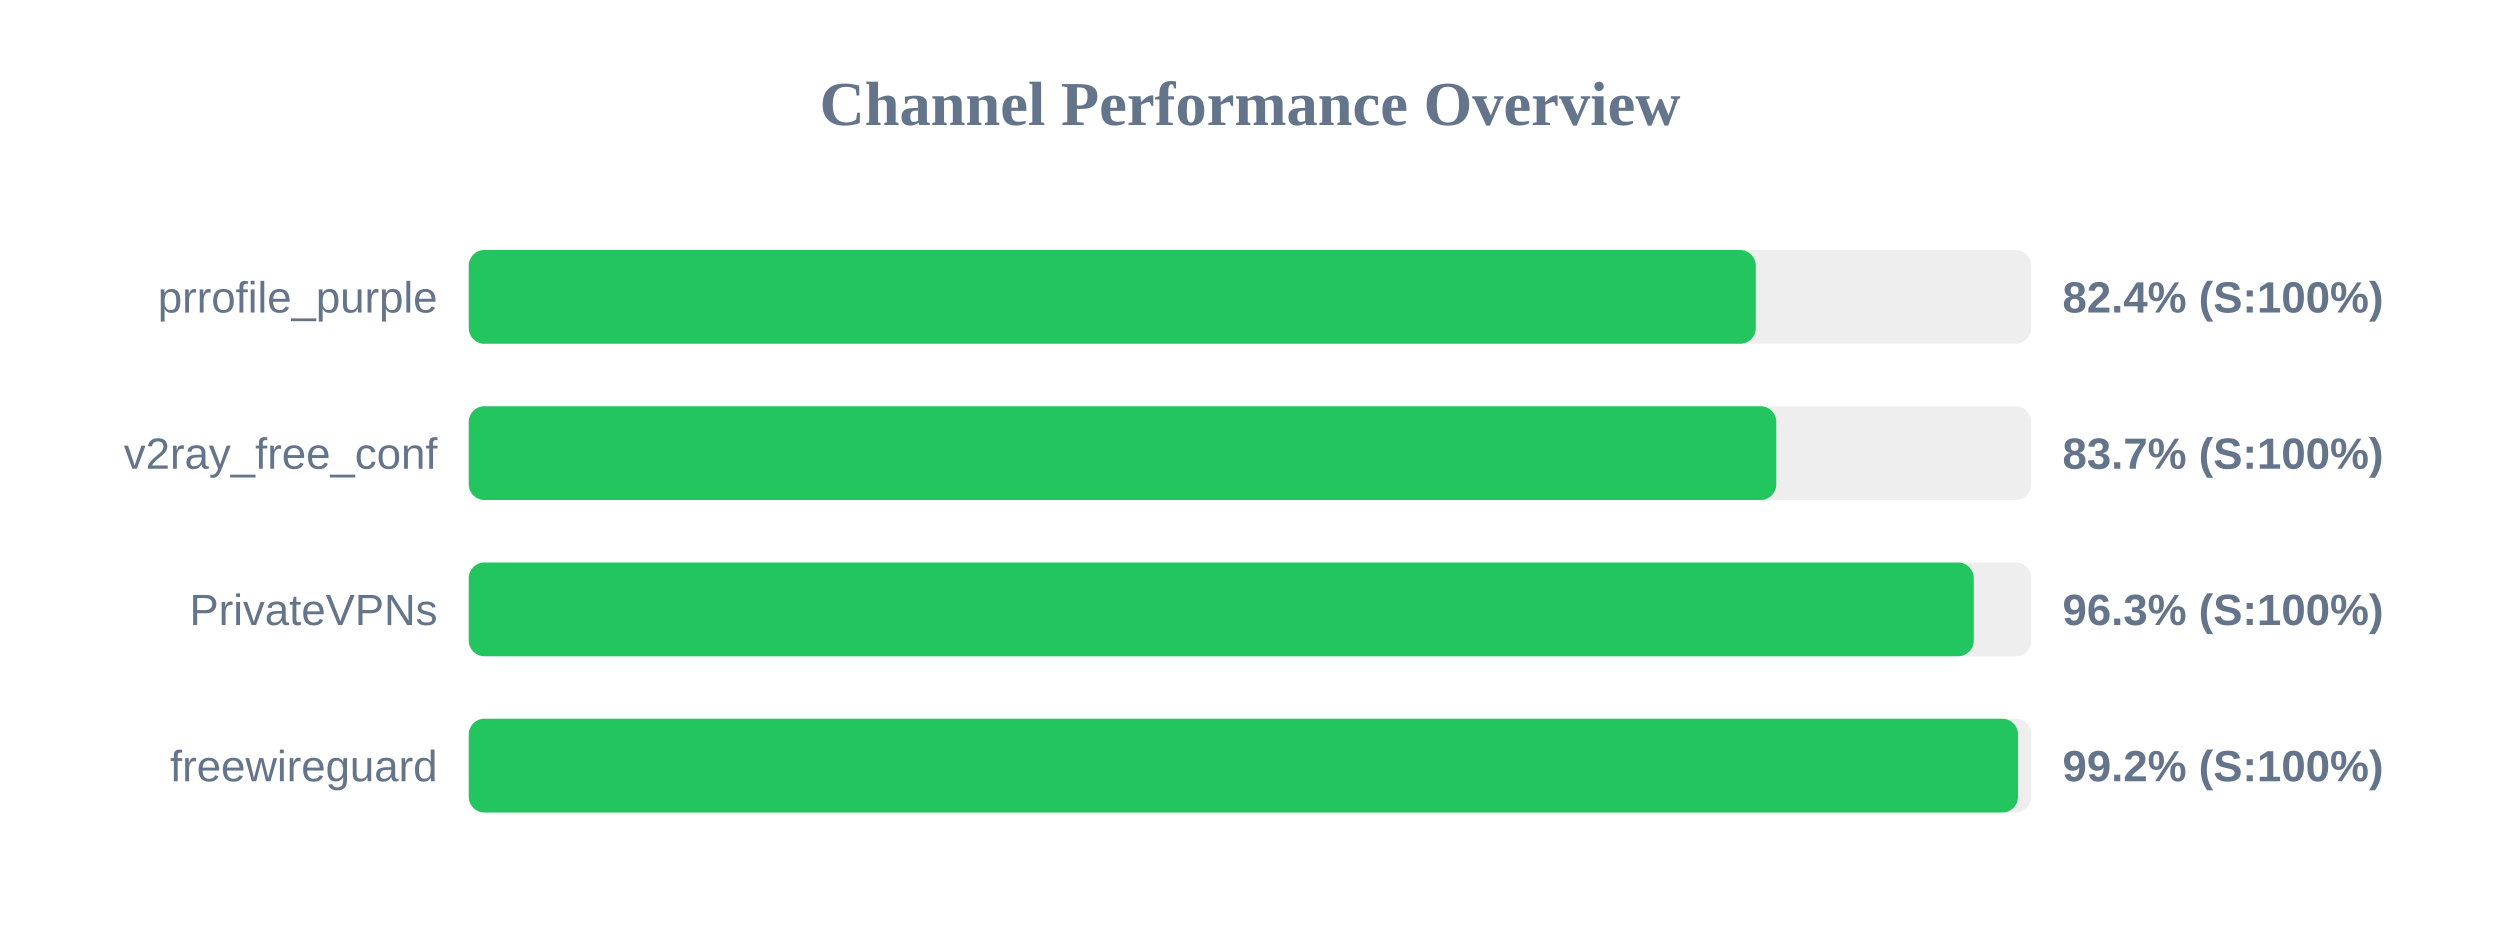
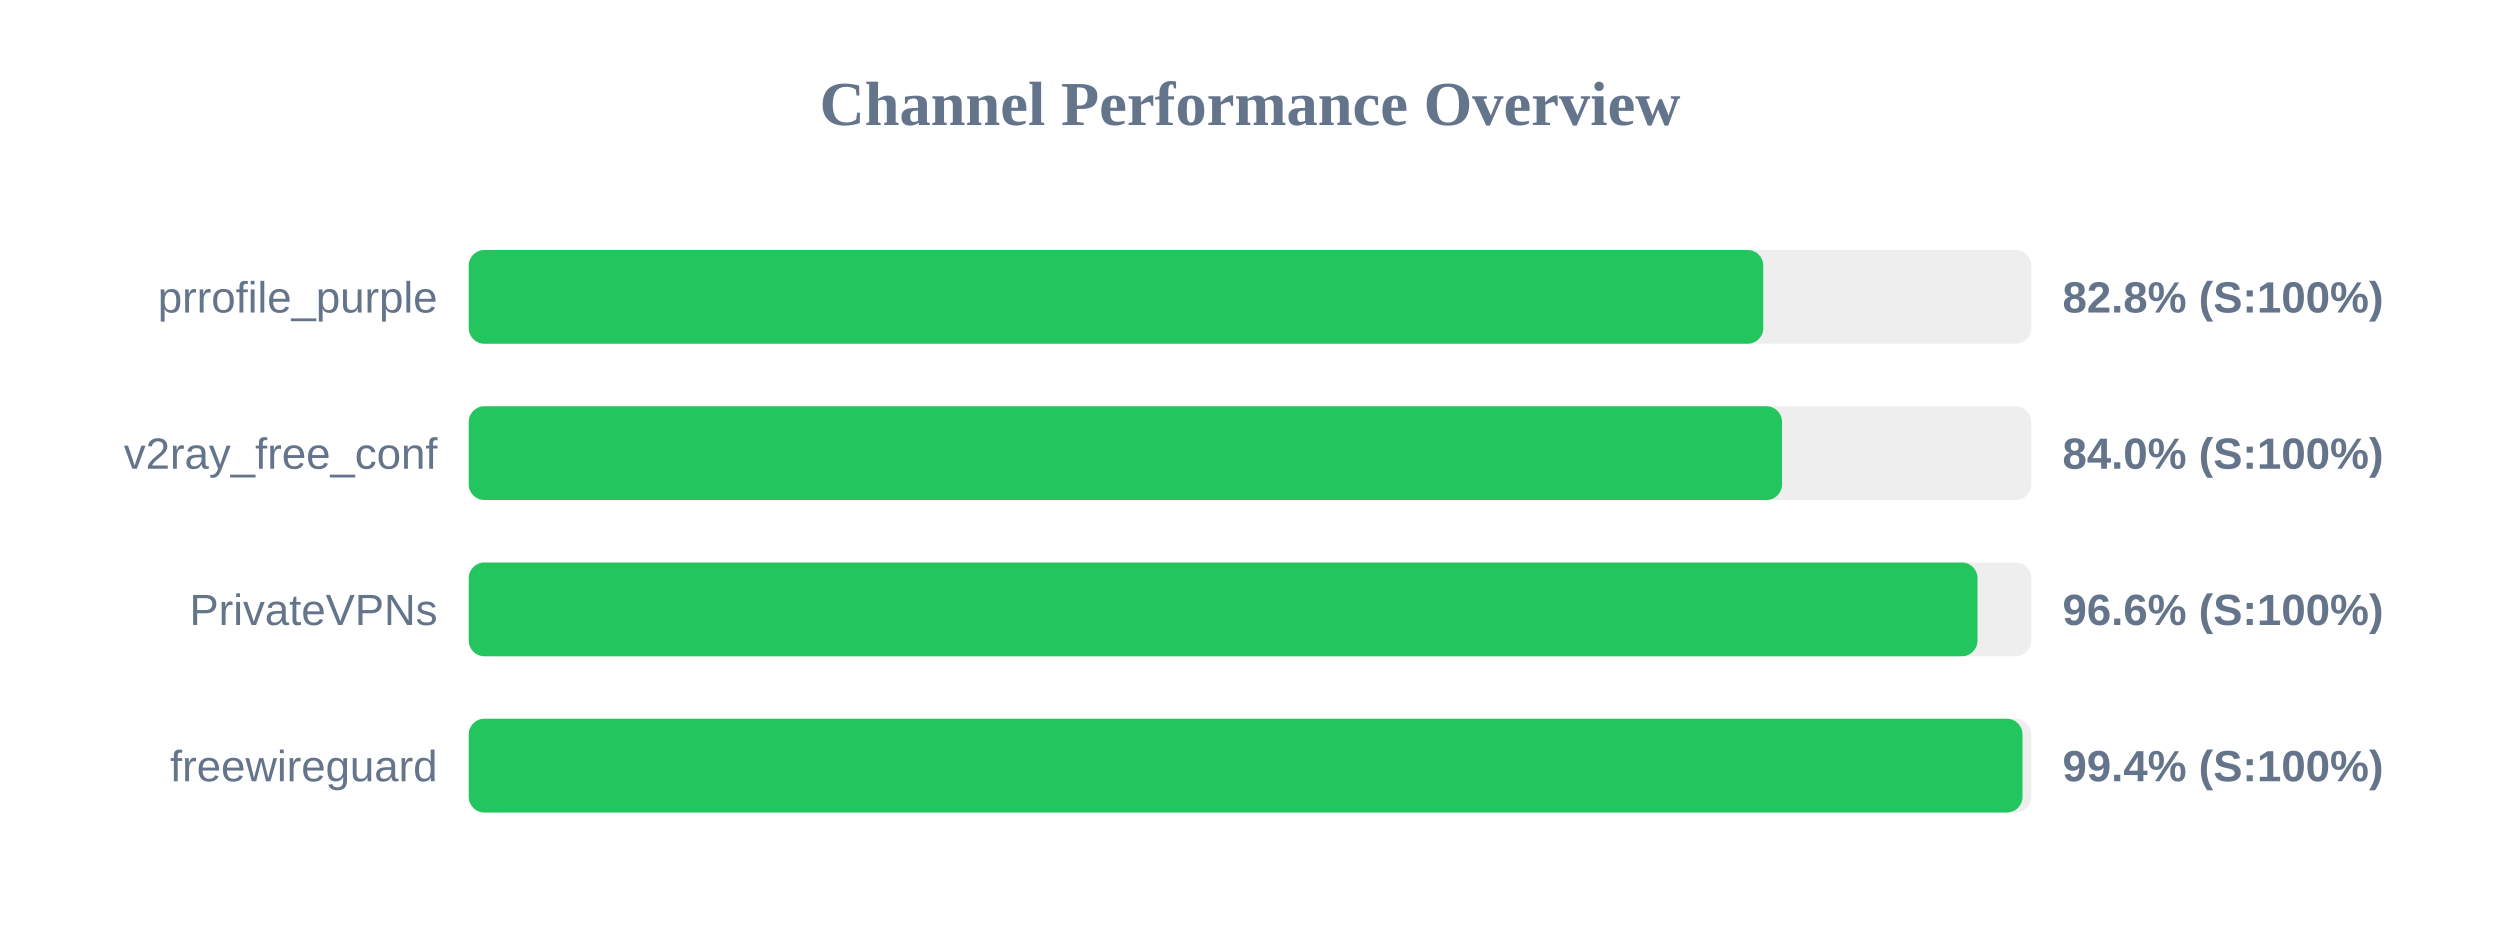
<svg xmlns="http://www.w3.org/2000/svg" width="800" height="300" version="1.1">
  <style>
        .row { font: 14px Arial; fill: #64748b; }
        .score { font: bold 14px Arial; fill: #64748b; }
    </style>
  <text x="400" y="40" text-anchor="middle" font-size="20px" font-weight="bold" fill="#64748b">Channel Performance Overview</text>
  <rect x="150" y="80" width="500" height="30" fill="#eee" rx="5" />
-   <rect x="150" y="80" width="411.85" height="30" fill="#22c55e" rx="5" />
+   <rect x="150" y="80" width="414.25" height="30" fill="#22c55e" rx="5" />
  <text x="140" y="100" text-anchor="end" class="row">prrofile_purple</text>
-   <text x="660" y="100" text-anchor="start" class="score">82.4% (S:100%)</text>
+   <text x="660" y="100" text-anchor="start" class="score">82.8% (S:100%)</text>
  <rect x="150" y="130" width="500" height="30" fill="#eee" rx="5" />
-   <rect x="150" y="130" width="418.4" height="30" fill="#22c55e" rx="5" />
+   <rect x="150" y="130" width="420.25" height="30" fill="#22c55e" rx="5" />
  <text x="140" y="150" text-anchor="end" class="row">v2ray_free_conf</text>
-   <text x="660" y="150" text-anchor="start" class="score">83.7% (S:100%)</text>
+   <text x="660" y="150" text-anchor="start" class="score">84.0% (S:100%)</text>
  <rect x="150" y="180" width="500" height="30" fill="#eee" rx="5" />
-   <rect x="150" y="180" width="481.6" height="30" fill="#22c55e" rx="5" />
+   <rect x="150" y="180" width="482.8" height="30" fill="#22c55e" rx="5" />
  <text x="140" y="200" text-anchor="end" class="row">PrivateVPNs</text>
-   <text x="660" y="200" text-anchor="start" class="score">96.3% (S:100%)</text>
+   <text x="660" y="200" text-anchor="start" class="score">96.6% (S:100%)</text>
  <rect x="150" y="230" width="500" height="30" fill="#eee" rx="5" />
-   <rect x="150" y="230" width="495.75" height="30" fill="#22c55e" rx="5" />
+   <rect x="150" y="230" width="497.2" height="30" fill="#22c55e" rx="5" />
  <text x="140" y="250" text-anchor="end" class="row">freewireguard</text>
-   <text x="660" y="250" text-anchor="start" class="score">99.2% (S:100%)</text>
+   <text x="660" y="250" text-anchor="start" class="score">99.4% (S:100%)</text>
</svg>
